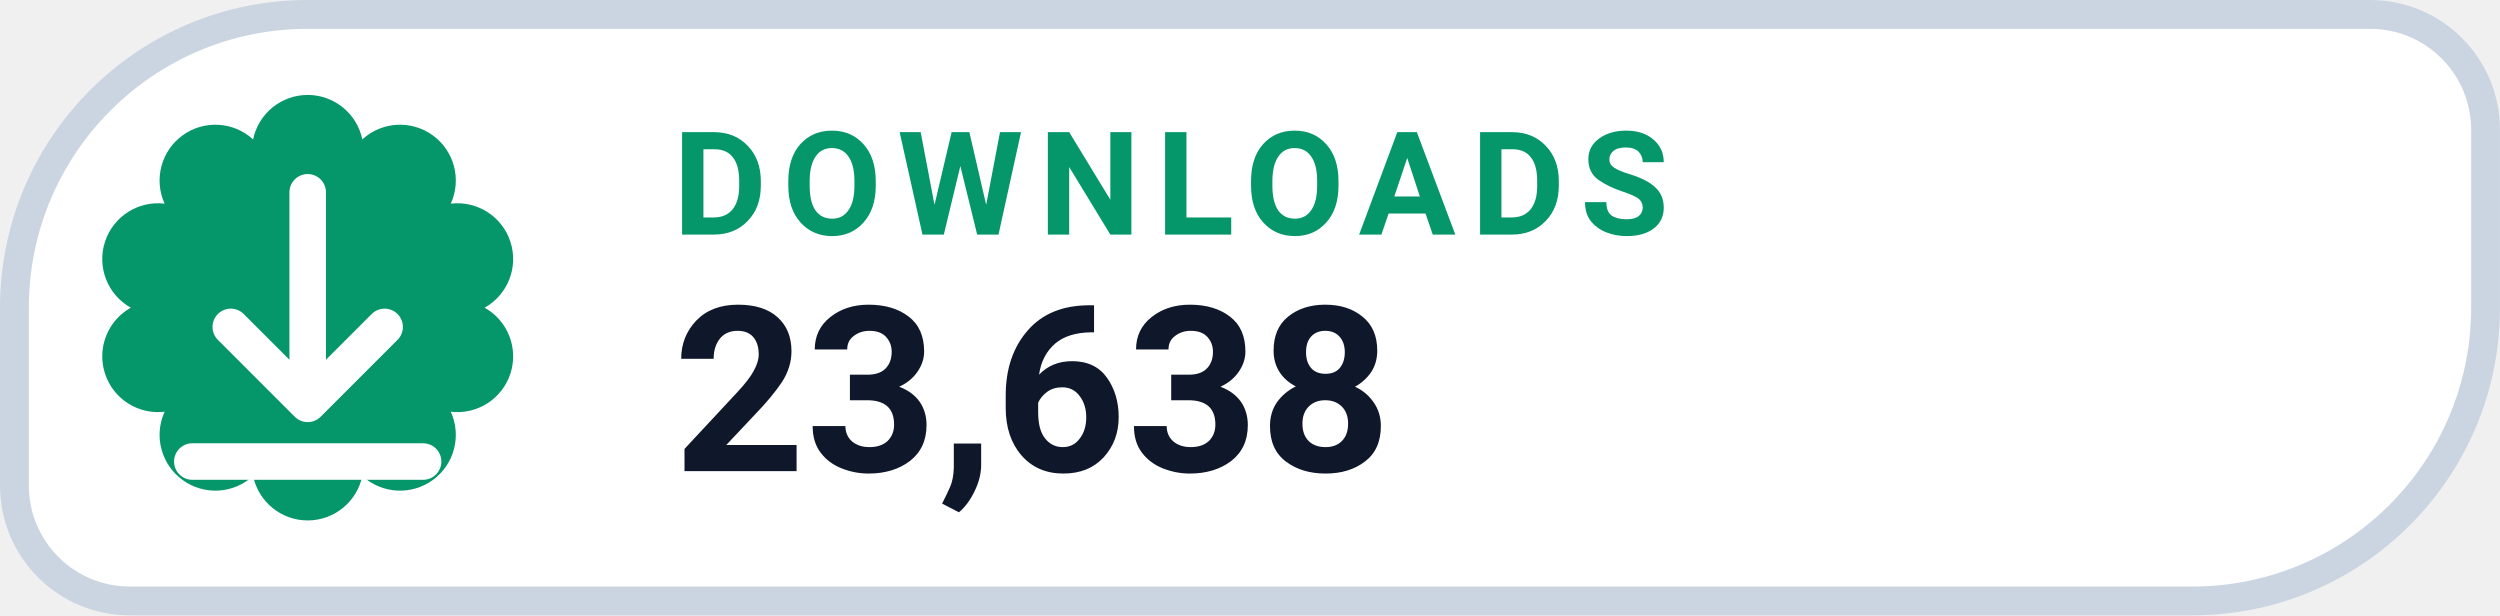
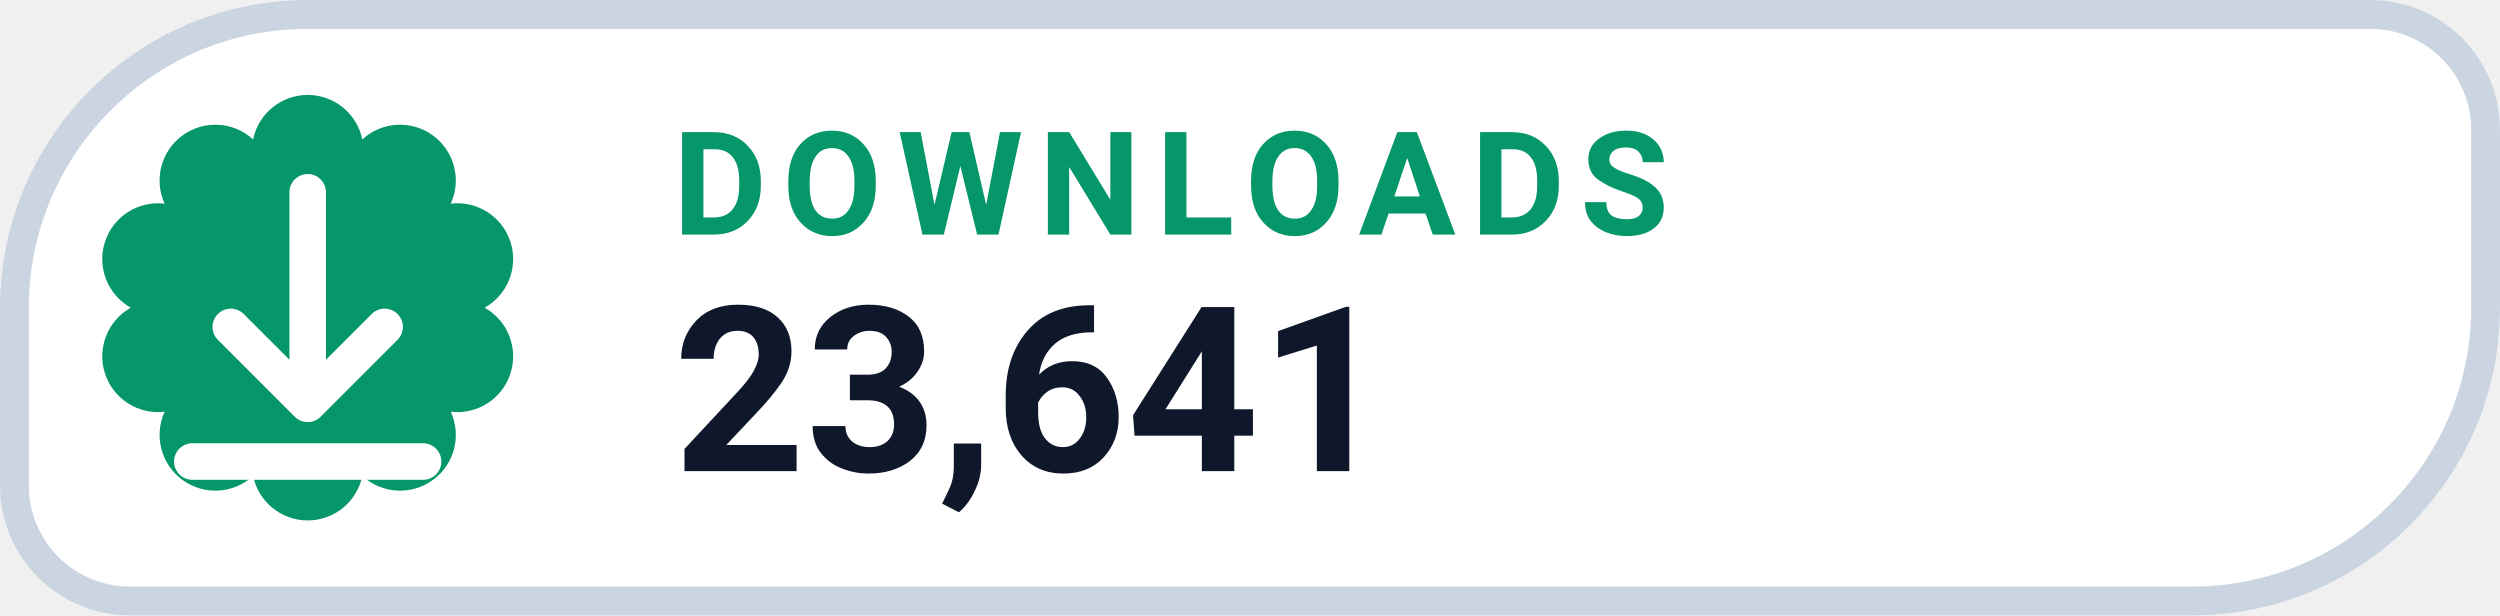
- <svg xmlns="http://www.w3.org/2000/svg" width="126" height="31.015" viewBox="0 0 130 32" role="img" aria-label="DOWNLOADS 23,638">
+ <svg xmlns="http://www.w3.org/2000/svg" width="126" height="31.015" viewBox="0 0 130 32" role="img" aria-label="DOWNLOADS 23,641">
  <path d="M 16.00 0.75 H 123.25 A 6.00 6.00 0 0 1 129.25 6.75 V 16.00 A 15.25 15.25 0 0 1 114.00 31.25 H 6.75 A 6.00 6.00 0 0 1 0.75 25.25 V 16.00 A 15.25 15.25 0 0 1 16.00 0.75 Z" fill="#FFFFFF" stroke="#CBD5E1" stroke-width="1.5" />
  <path d="M 13.16 7.25 A 2.90 2.90 0 0 1 18.84 7.25 A 2.90 2.90 0 0 1 23.44 10.59 A 2.90 2.90 0 0 1 25.20 16.00 A 2.90 2.90 0 0 1 23.44 21.41 A 2.90 2.90 0 0 1 18.84 24.75 A 2.90 2.90 0 0 1 13.16 24.75 A 2.90 2.90 0 0 1 8.56 21.41 A 2.90 2.90 0 0 1 6.80 16.00 A 2.90 2.90 0 0 1 8.56 10.59 A 2.90 2.90 0 0 1 13.16 7.25 Z" fill="#059669" />
  <g transform="translate(16 16)" style="color:#FFFFFF;">
    <path d="M0 -6 v11 m0 0 l4 -4 m-4 4 l-4 -4 M-6 8 h12" fill="none" stroke="currentColor" stroke-width="1.9" stroke-linecap="round" stroke-linejoin="round" />
  </g>
  <text x="35" y="12.2" fill="#059669" font-family="-apple-system,BlinkMacSystemFont,'Segoe UI',Roboto,Helvetica,Arial,sans-serif" font-size="7.5" font-weight="700" letter-spacing=".8">DOWNLOADS</text>
-   <text x="35" y="24.5" fill="#0F172A" font-family="-apple-system,BlinkMacSystemFont,'Segoe UI',Roboto,Helvetica,Arial,sans-serif" font-size="12" font-weight="750">23,638</text>
+   <text x="35" y="24.5" fill="#0F172A" font-family="-apple-system,BlinkMacSystemFont,'Segoe UI',Roboto,Helvetica,Arial,sans-serif" font-size="12" font-weight="750">23,641</text>
</svg>
